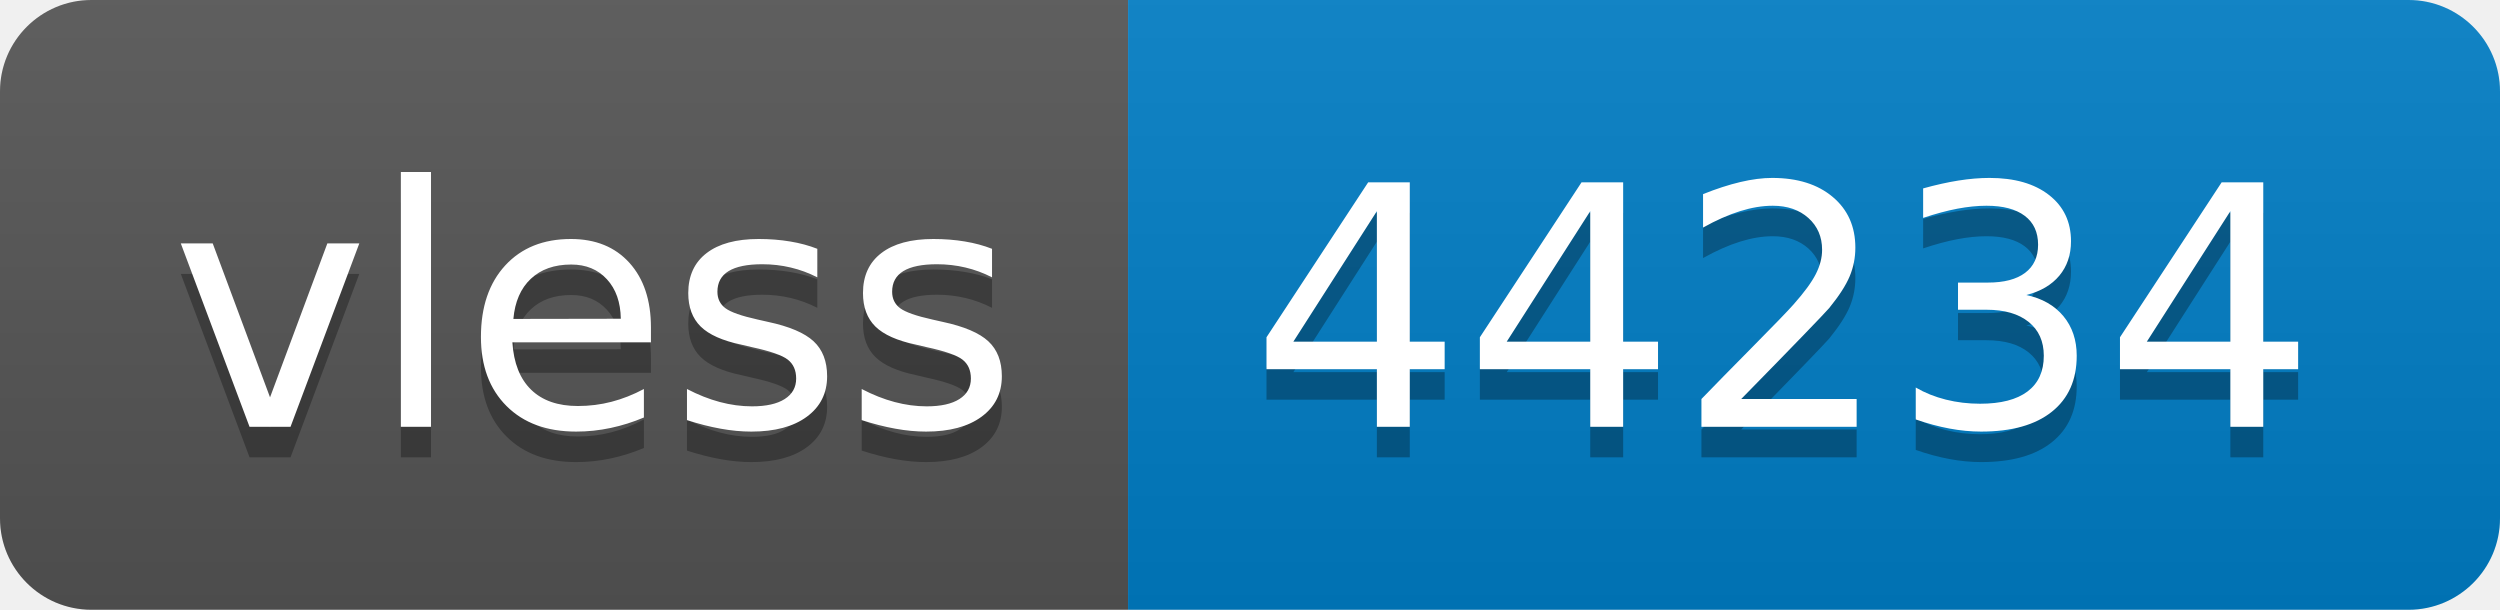
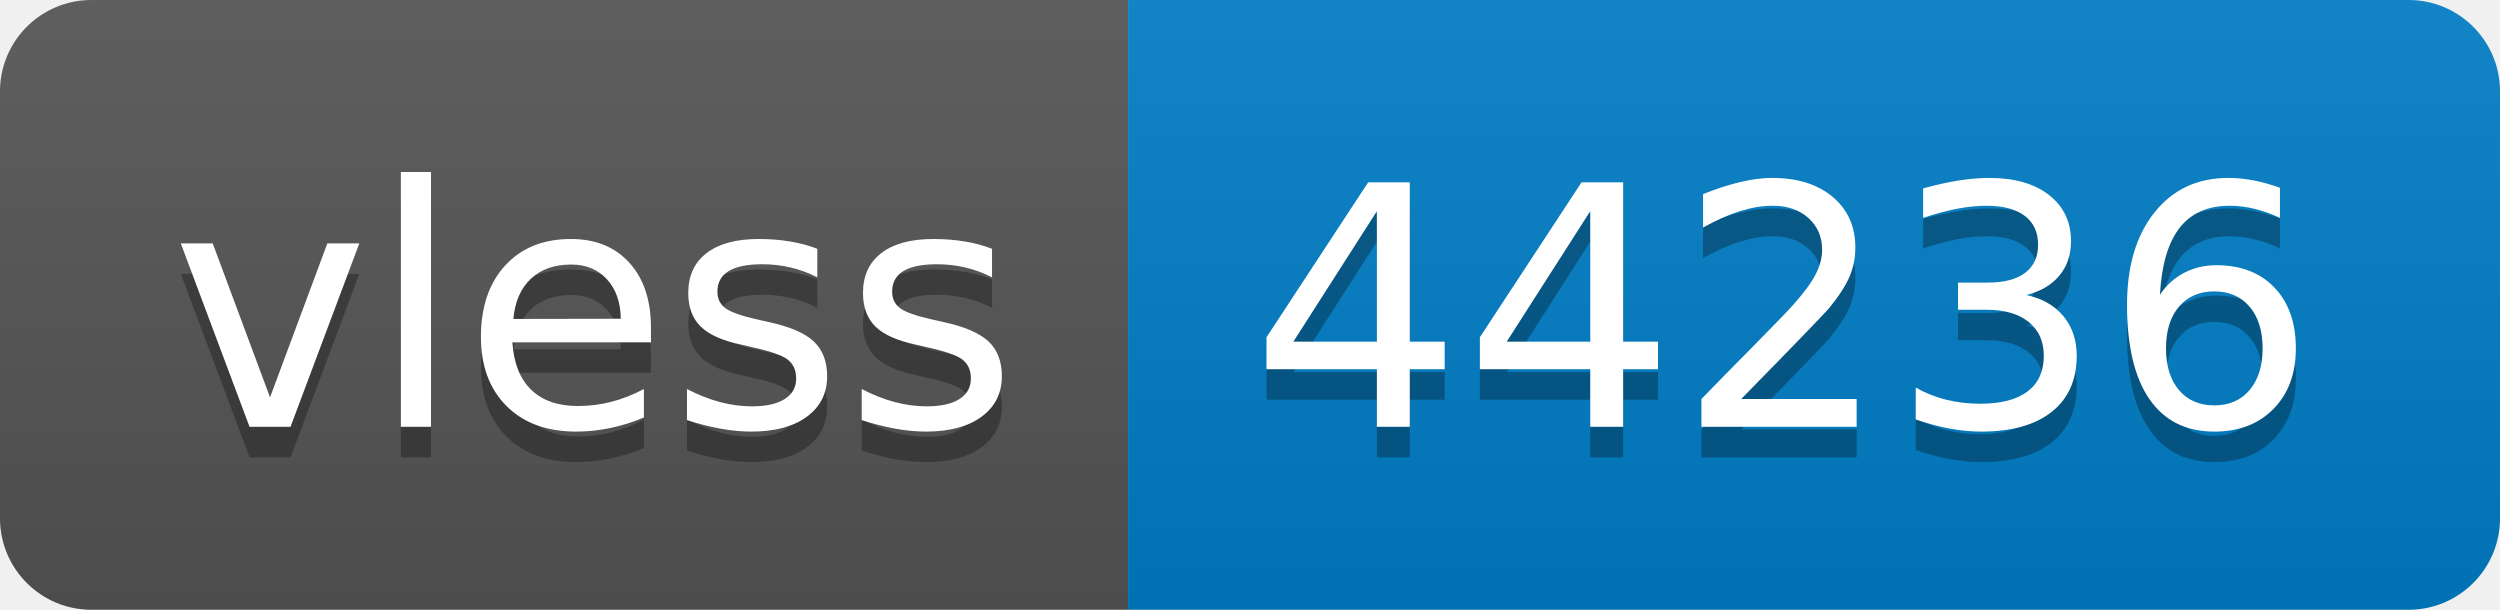
- <svg xmlns="http://www.w3.org/2000/svg" width="82" height="20" role="img" aria-label="vless: 44234">
+ <svg xmlns="http://www.w3.org/2000/svg" width="82" height="20" role="img" aria-label="vless: 44236">
  <linearGradient id="s" x2="0" y2="100%">
    <stop offset="0" stop-color="#bbb" stop-opacity=".1" />
    <stop offset="1" stop-opacity=".1" />
  </linearGradient>
  <clipPath id="r">
    <rect width="82" height="20" rx="3" fill="#fff" />
  </clipPath>
  <g clip-path="url(#r)">
    <rect width="37" height="20" fill="#555" />
    <rect x="37" width="45" height="20" fill="#007ec6" />
    <rect width="82" height="20" fill="url(#s)" />
  </g>
  <g fill="#fff" text-anchor="middle" font-family="Verdana,Geneva,DejaVu Sans,sans-serif" text-rendering="geometricPrecision" font-size="110">
    <text aria-hidden="true" x="195" y="150" fill="#010101" fill-opacity=".3" transform="scale(.1)" textLength="270">vless</text>
    <text x="195" y="140" transform="scale(.1)" fill="#fff" textLength="270">vless</text>
-     <text aria-hidden="true" x="585" y="150" fill="#010101" fill-opacity=".3" transform="scale(.1)" textLength="350">44234</text>
-     <text x="585" y="140" transform="scale(.1)" fill="#fff" textLength="350">44234</text>
+     <text aria-hidden="true" x="585" y="150" fill="#010101" fill-opacity=".3" transform="scale(.1)" textLength="350">44236</text>
+     <text x="585" y="140" transform="scale(.1)" fill="#fff" textLength="350">44236</text>
  </g>
</svg>
